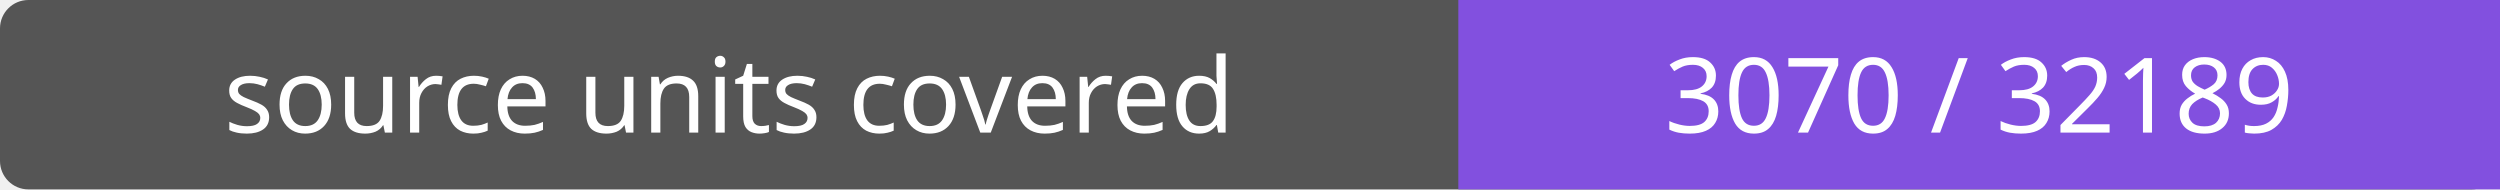
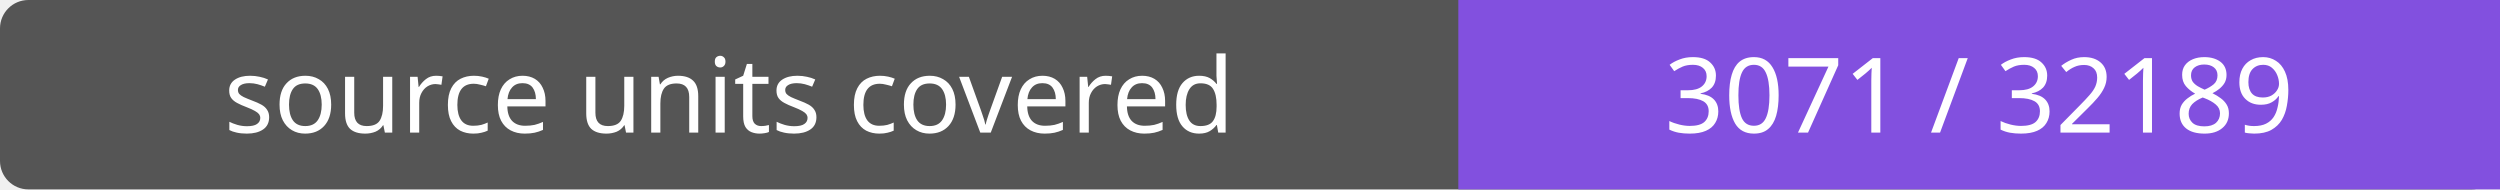
- <svg xmlns="http://www.w3.org/2000/svg" width="264" height="20" role="img" aria-label="source units covered: 3070 / 32189">
+ <svg xmlns="http://www.w3.org/2000/svg" width="264" height="20" role="img" aria-label="source units covered: 3071 / 32189">
  <rect width="264" height="20" rx="3" fill="#555" />
  <path fill="#8250df" d="M154 0h110v20H154z" />
  <g fill="#fff" text-anchor="middle" font-family="Verdana,sans-serif" font-size="11">
    <text x="77.0" y="14">source units covered</text>
-     <text x="209.0" y="14">3070 / 32189</text>
+     <text x="209.0" y="14">3071 / 32189</text>
  </g>
</svg>
